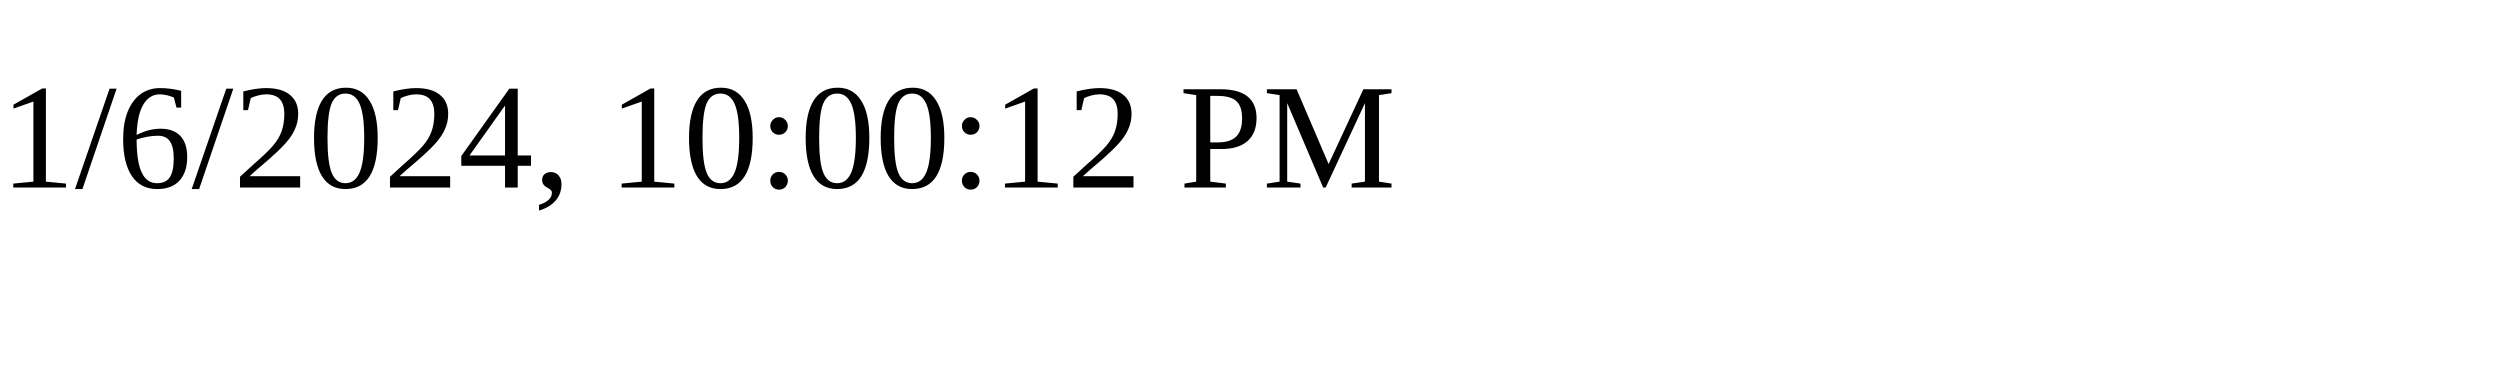
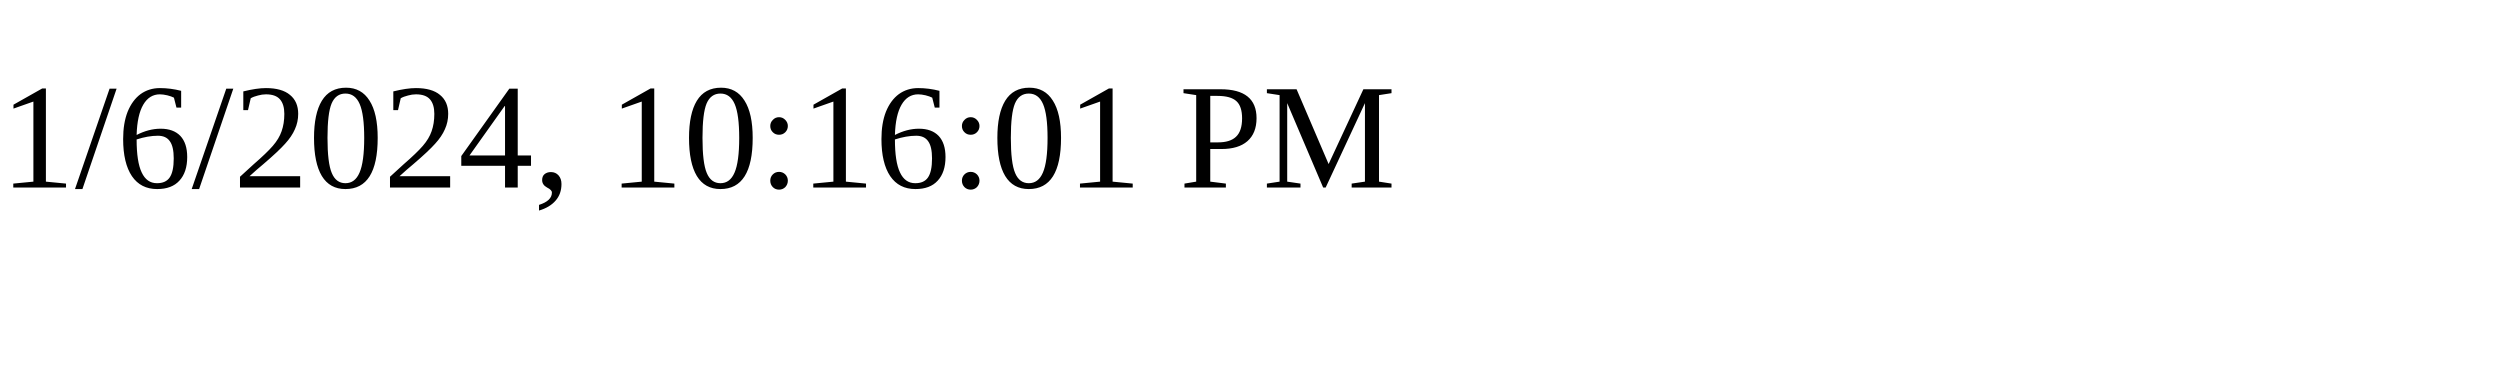
<svg xmlns="http://www.w3.org/2000/svg" height="30" width="200">
-   <text x="0" y="15">1/6/2024, 10:00:12 PM</text>
+   <text x="0" y="15">1/6/2024, 10:16:01 PM</text>
</svg>
